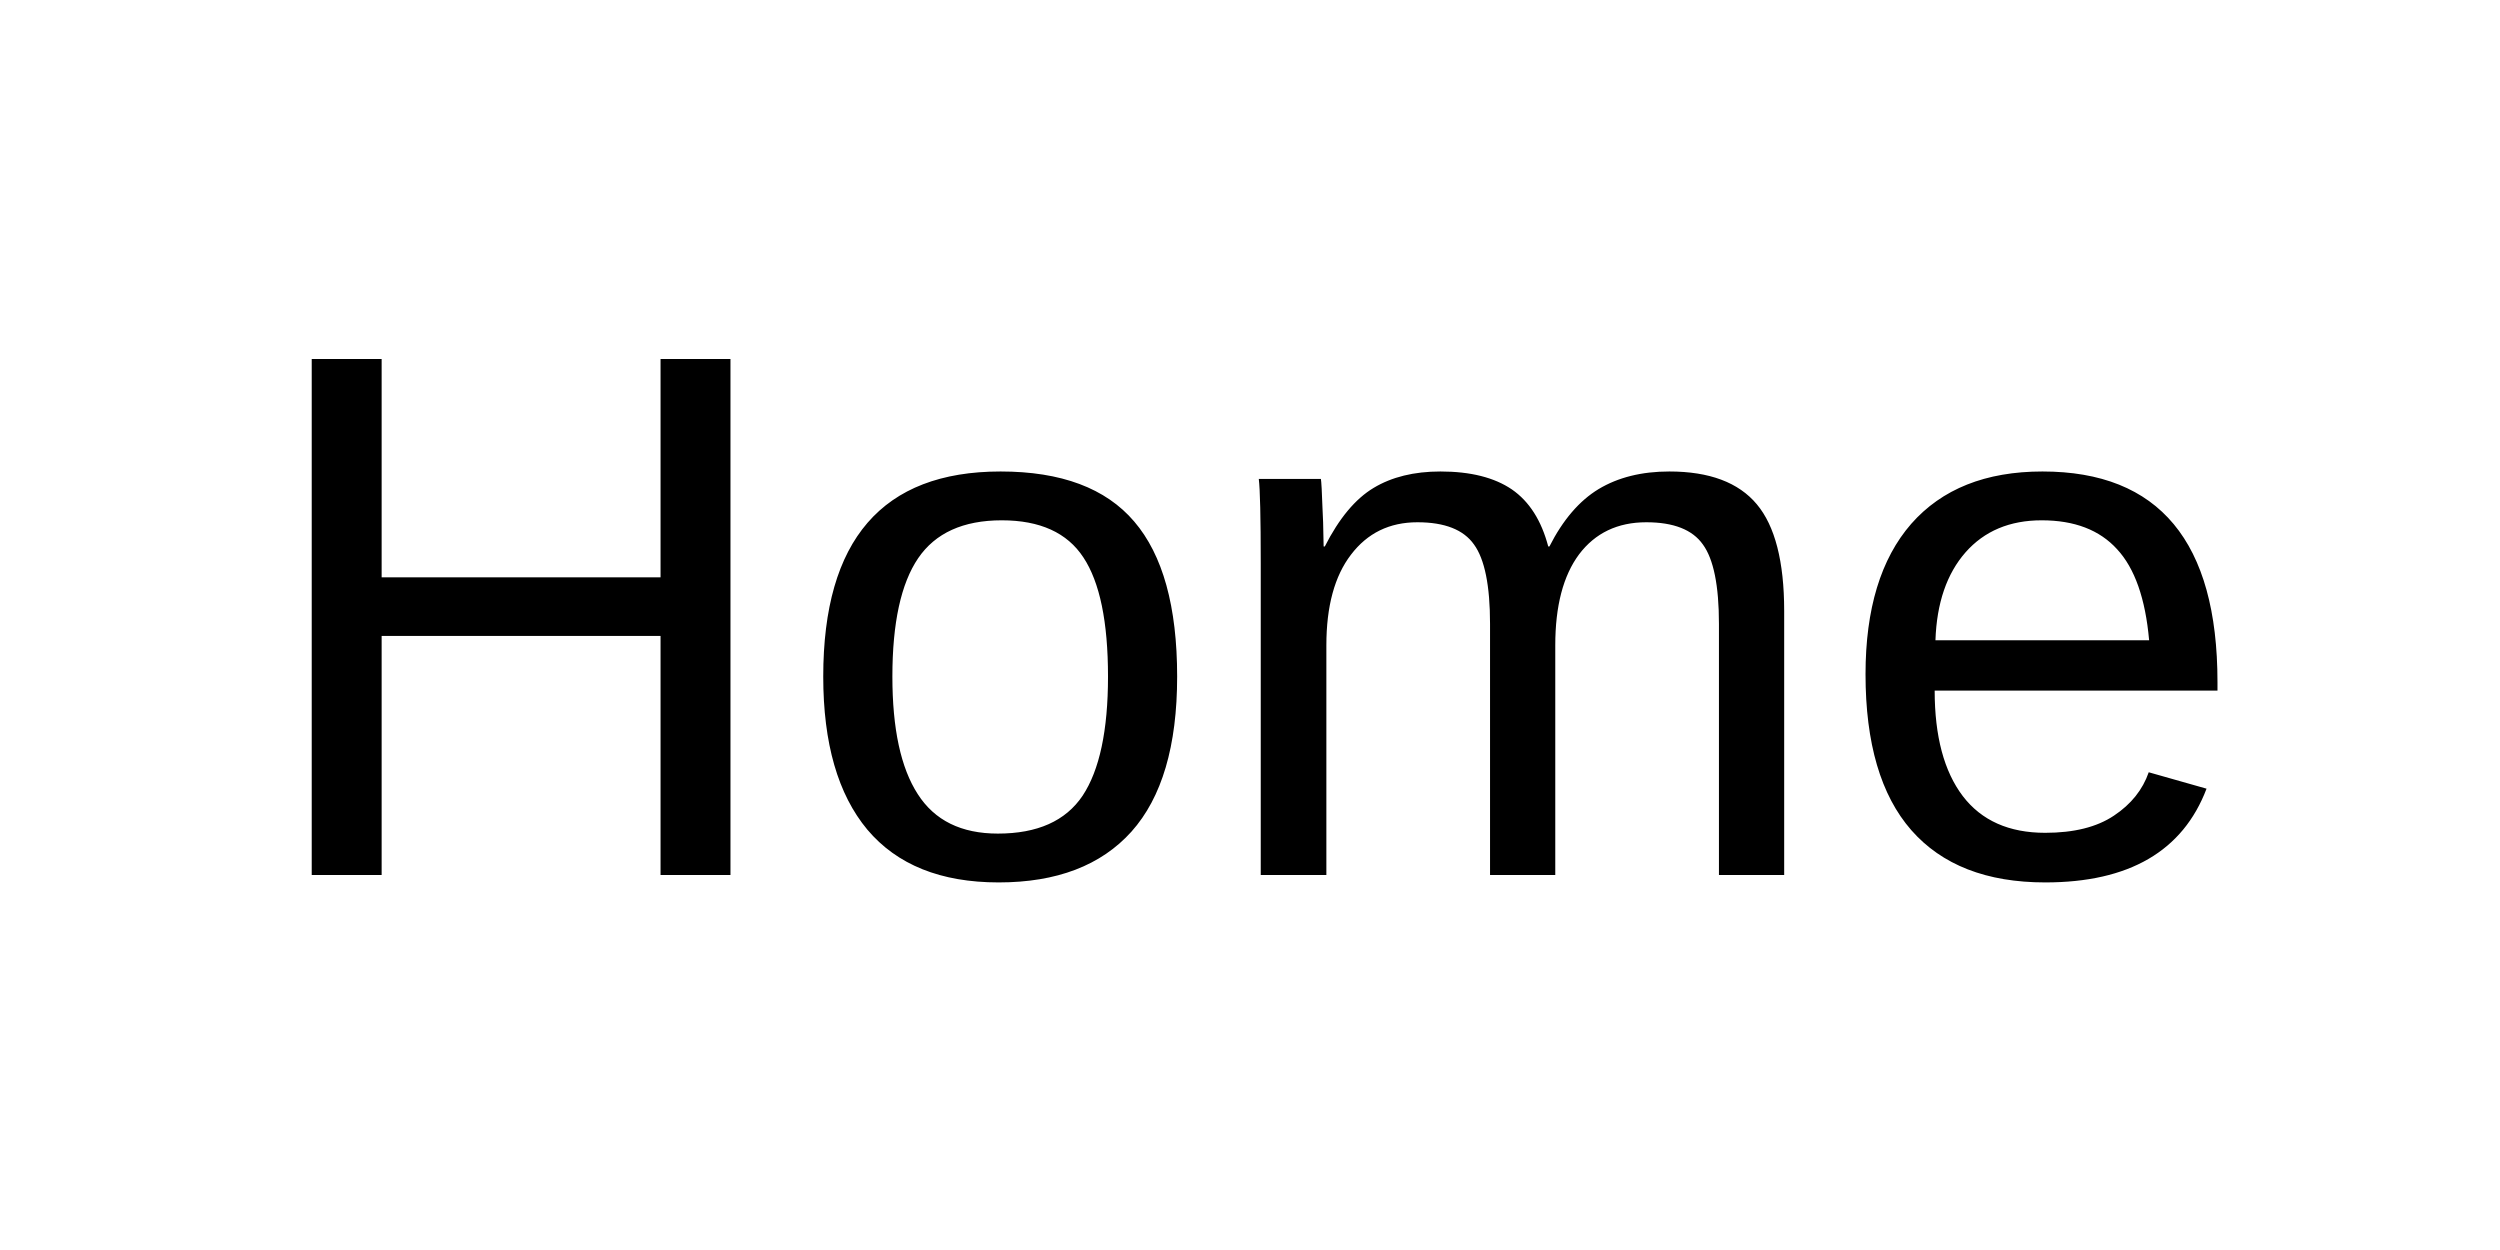
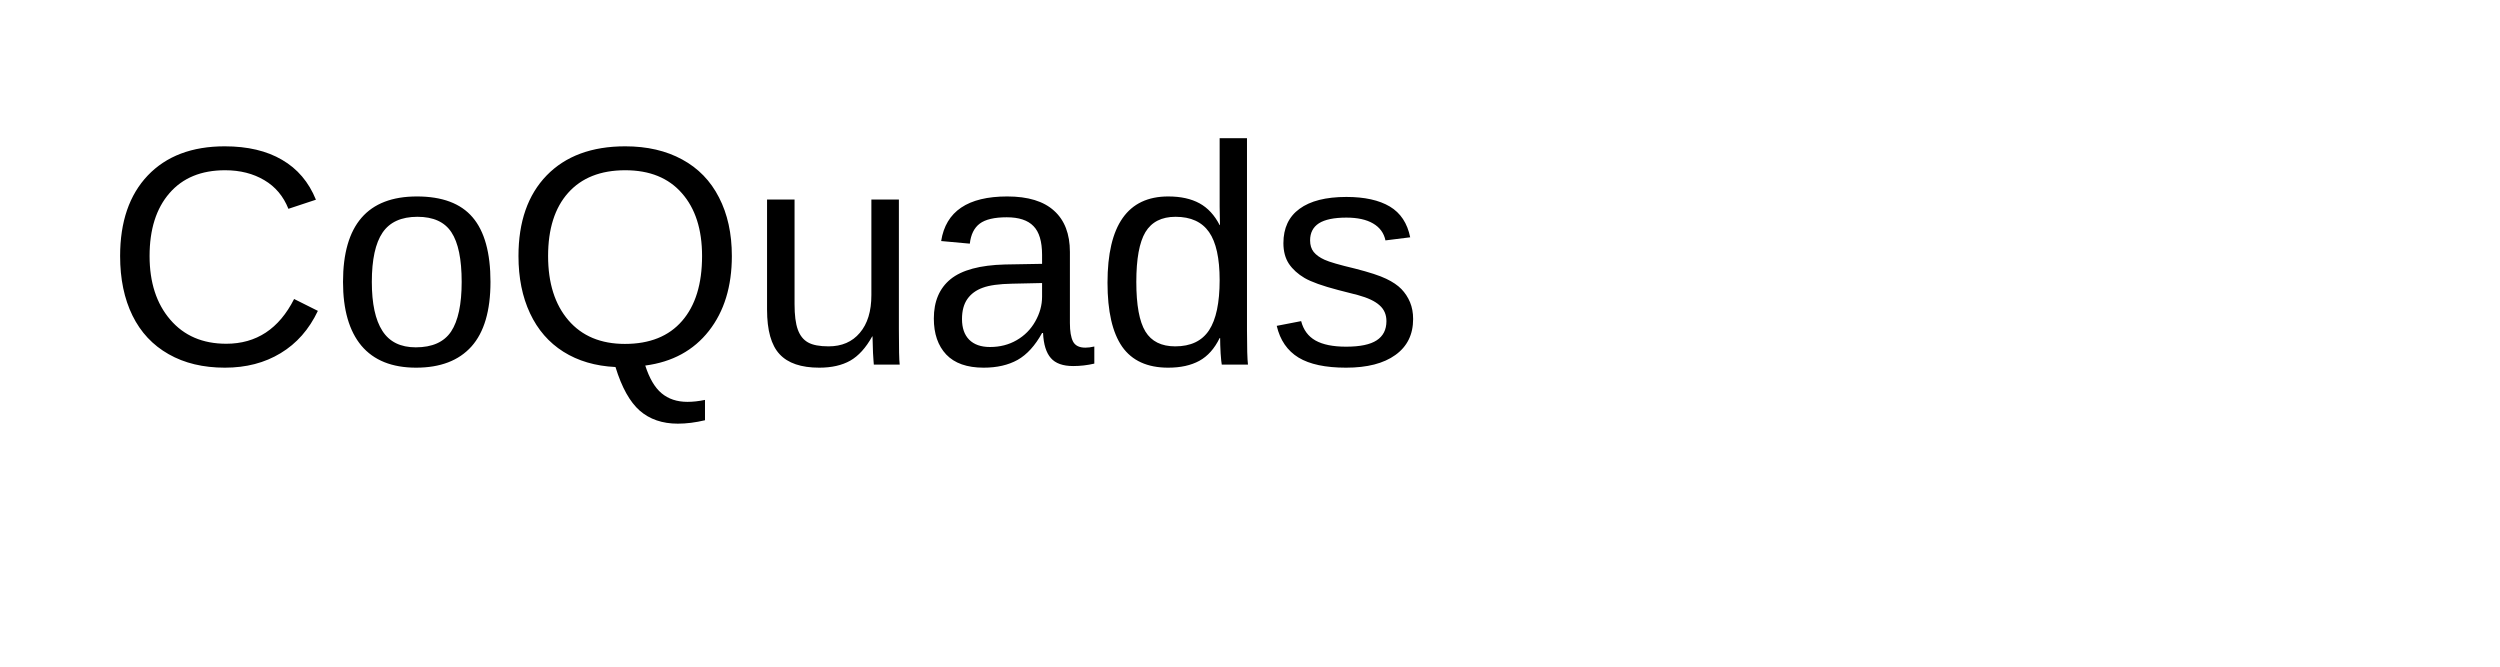
- <svg xmlns="http://www.w3.org/2000/svg" width="100" height="50">
-   <text x="10" y="35" font-family="Arial" font-size="30" fill="black">Home</text>
+ <svg xmlns="http://www.w3.org/2000/svg" width="240" height="64">
+   <text x="10" y="35" font-family="Arial" font-size="30" fill="black">CoQuads</text>
</svg>
